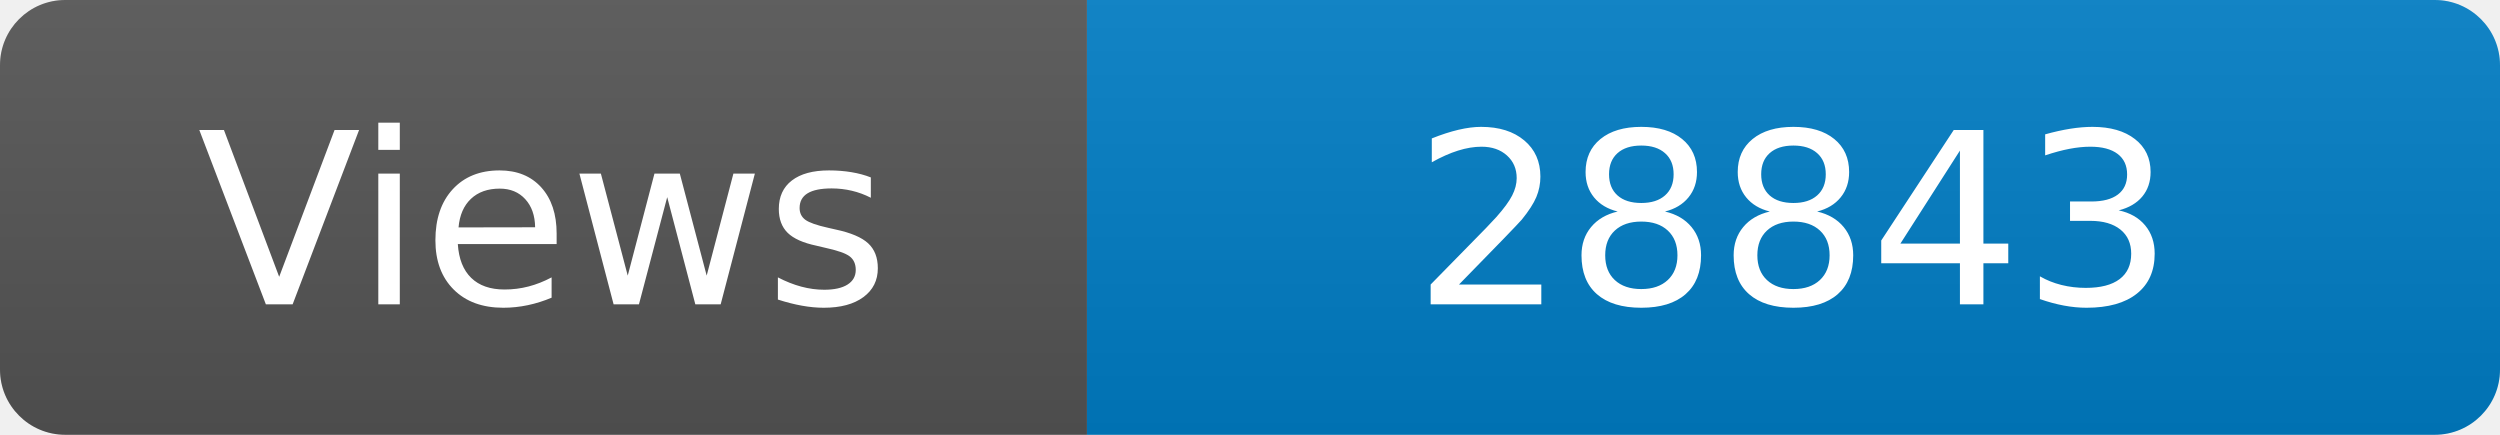
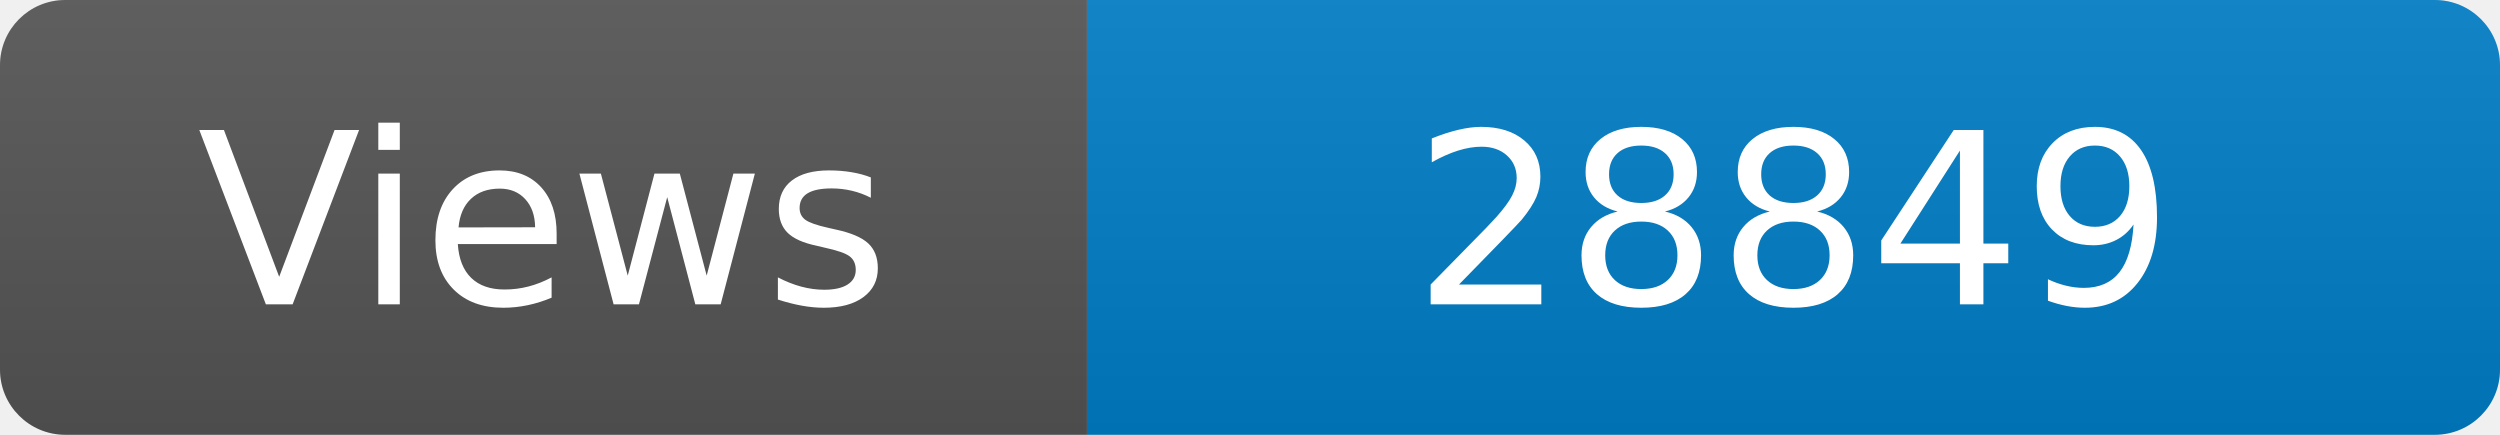
<svg xmlns="http://www.w3.org/2000/svg" width="115" height="20" role="img" aria-label="Maintained?: yes">
  <linearGradient id="s" x2="0" y2="100%">
    <stop offset="0" stop-color="#bbb" stop-opacity=".1" />
    <stop offset="1" stop-opacity=".1" />
  </linearGradient>
  <clipPath id="r">
    <rect width="115" height="20" rx="3" fill="#fff" />
  </clipPath>
  <g clip-path="url(#r)">
    <rect width="50" height="20" fill="#555" />
    <rect x="50" width="160" height="20" fill="#007ec6" />
    <rect width="115" height="20" fill="url(#s)" />
  </g>
  <g fill="#fff" text-anchor="middle" font-family="Verdana,Geneva,DejaVu Sans,sans-serif" font-size="110">
    <text x="250" y="140" transform="scale(.1)" fill="#fff">Views</text>
-     <text x="825" y="140" transform="scale(.1)" fill="#fff">28843</text>
+     <text x="825" y="140" transform="scale(.1)" fill="#fff">28849</text>
  </g>
</svg>
